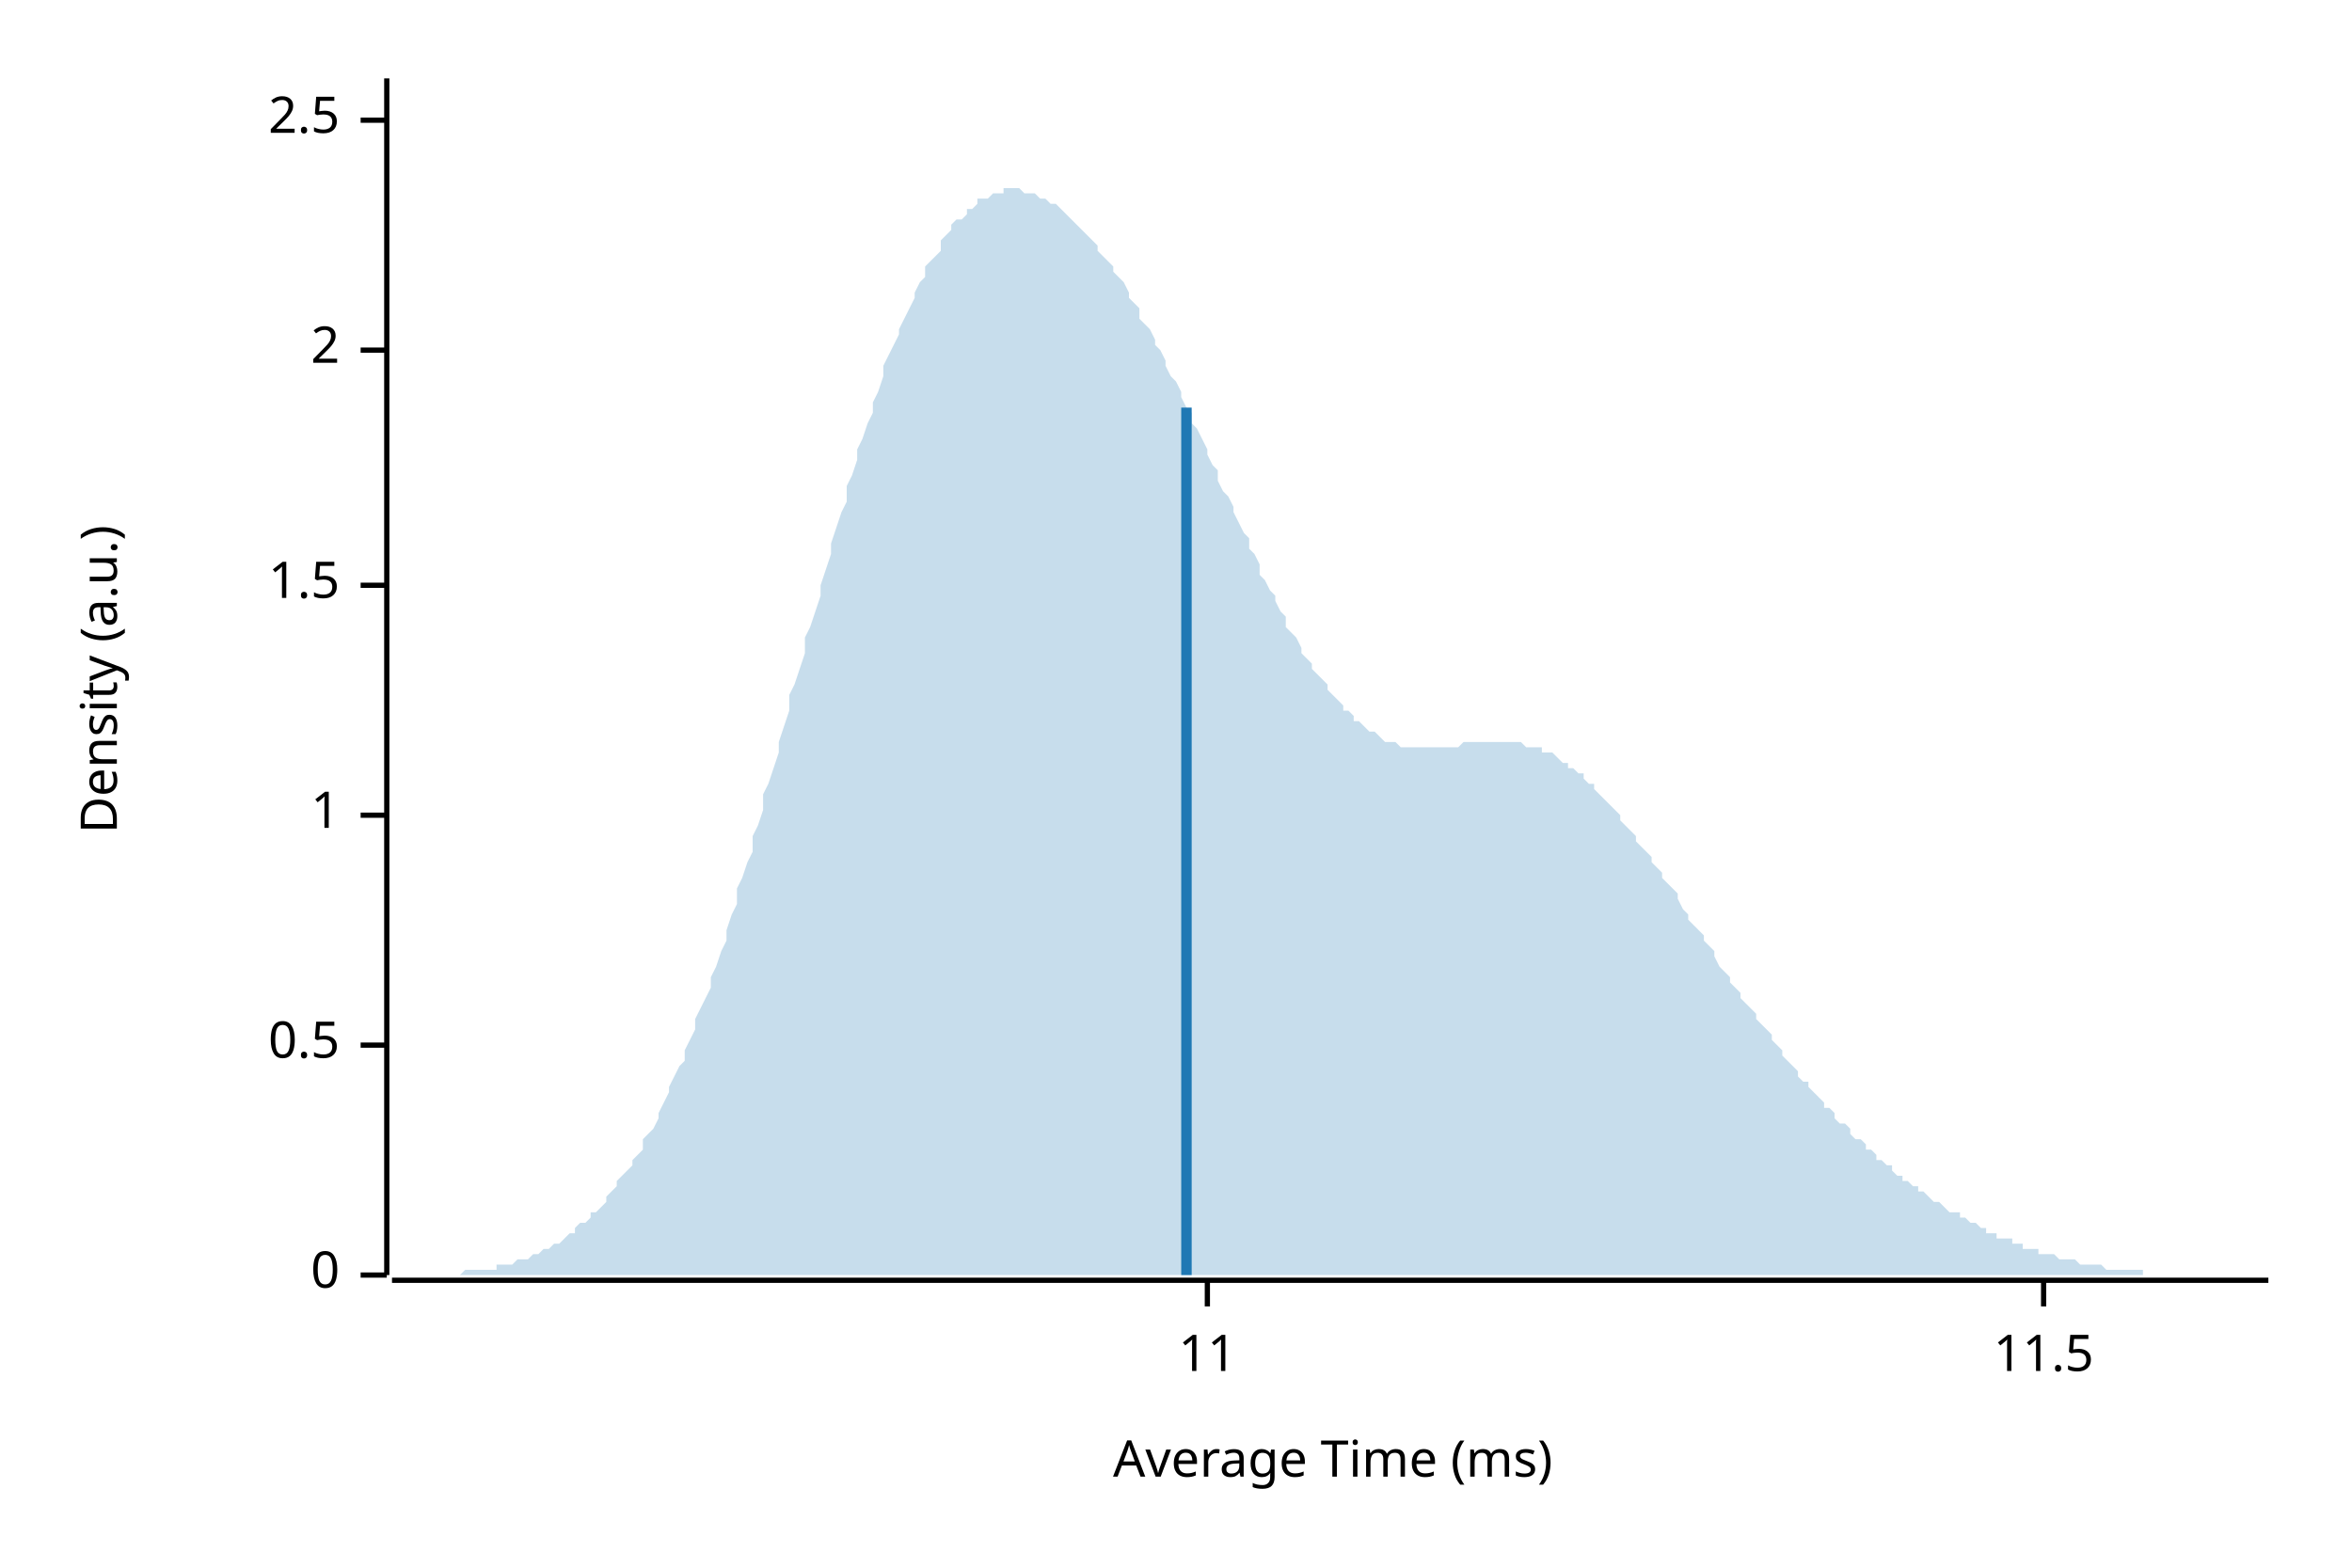
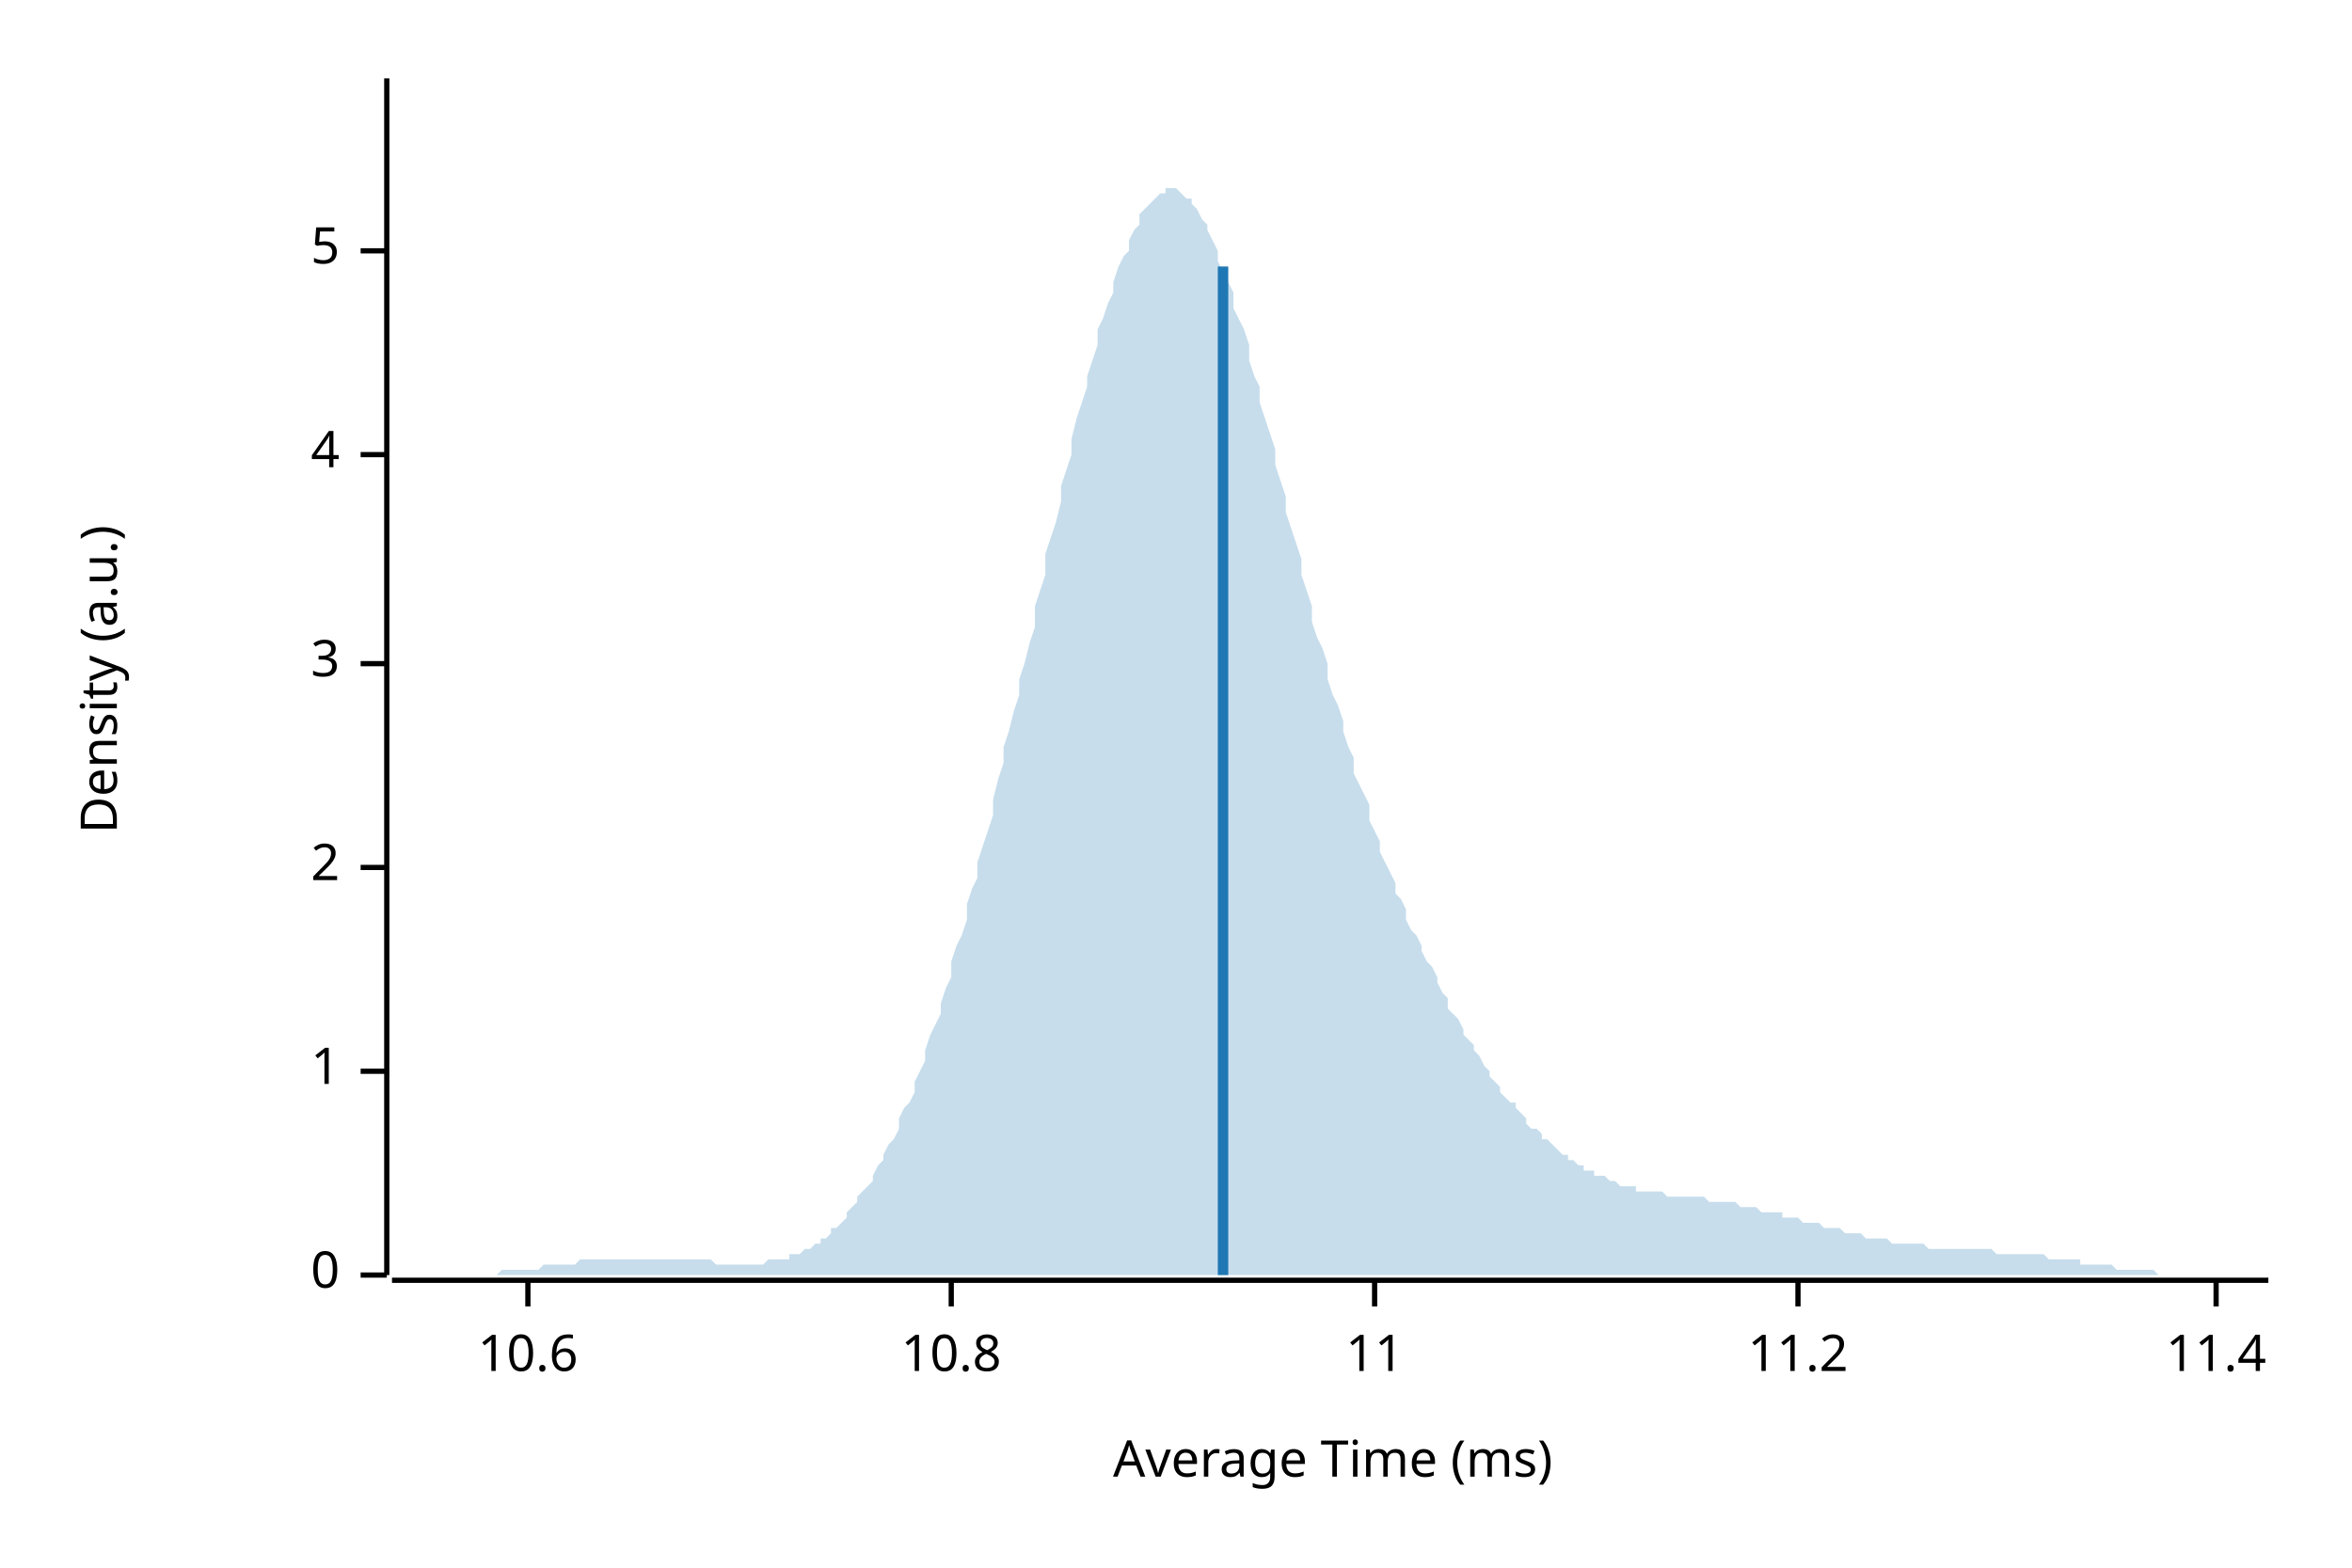
<svg xmlns="http://www.w3.org/2000/svg" width="450" height="300" viewBox="0 0 450 300">
  <text x="15" y="130" dy="0.76em" text-anchor="middle" font-family="sans-serif" font-size="9.677" opacity="1" fill="#000000" transform="rotate(270, 15, 130)">
Density (a.u.)
</text>
  <text x="255" y="285" dy="-0.5ex" text-anchor="middle" font-family="sans-serif" font-size="9.677" opacity="1" fill="#000000">
Average Time (ms)
</text>
  <polyline fill="none" opacity="1" stroke="#000000" stroke-width="1" points="74,15 74,244 " />
  <text x="65" y="244" dy="0.5ex" text-anchor="end" font-family="sans-serif" font-size="9.677" opacity="1" fill="#000000">
0
</text>
  <polyline fill="none" opacity="1" stroke="#000000" stroke-width="1" points="69,244 74,244 " />
-   <text x="65" y="200" dy="0.5ex" text-anchor="end" font-family="sans-serif" font-size="9.677" opacity="1" fill="#000000">
- 0.5
- </text>
-   <polyline fill="none" opacity="1" stroke="#000000" stroke-width="1" points="69,200 74,200 " />
-   <text x="65" y="156" dy="0.5ex" text-anchor="end" font-family="sans-serif" font-size="9.677" opacity="1" fill="#000000">
+   <text x="65" y="205" dy="0.5ex" text-anchor="end" font-family="sans-serif" font-size="9.677" opacity="1" fill="#000000">
1
</text>
-   <polyline fill="none" opacity="1" stroke="#000000" stroke-width="1" points="69,156 74,156 " />
-   <text x="65" y="112" dy="0.5ex" text-anchor="end" font-family="sans-serif" font-size="9.677" opacity="1" fill="#000000">
- 1.5
- </text>
-   <polyline fill="none" opacity="1" stroke="#000000" stroke-width="1" points="69,112 74,112 " />
-   <text x="65" y="67" dy="0.5ex" text-anchor="end" font-family="sans-serif" font-size="9.677" opacity="1" fill="#000000">
+   <polyline fill="none" opacity="1" stroke="#000000" stroke-width="1" points="69,205 74,205 " />
+   <text x="65" y="166" dy="0.5ex" text-anchor="end" font-family="sans-serif" font-size="9.677" opacity="1" fill="#000000">
2
</text>
-   <polyline fill="none" opacity="1" stroke="#000000" stroke-width="1" points="69,67 74,67 " />
-   <text x="65" y="23" dy="0.5ex" text-anchor="end" font-family="sans-serif" font-size="9.677" opacity="1" fill="#000000">
- 2.5
+   <polyline fill="none" opacity="1" stroke="#000000" stroke-width="1" points="69,166 74,166 " />
+   <text x="65" y="127" dy="0.5ex" text-anchor="end" font-family="sans-serif" font-size="9.677" opacity="1" fill="#000000">
+ 3
</text>
-   <polyline fill="none" opacity="1" stroke="#000000" stroke-width="1" points="69,23 74,23 " />
+   <polyline fill="none" opacity="1" stroke="#000000" stroke-width="1" points="69,127 74,127 " />
+   <text x="65" y="87" dy="0.5ex" text-anchor="end" font-family="sans-serif" font-size="9.677" opacity="1" fill="#000000">
+ 4
+ </text>
+   <polyline fill="none" opacity="1" stroke="#000000" stroke-width="1" points="69,87 74,87 " />
+   <text x="65" y="48" dy="0.5ex" text-anchor="end" font-family="sans-serif" font-size="9.677" opacity="1" fill="#000000">
+ 5
+ </text>
+   <polyline fill="none" opacity="1" stroke="#000000" stroke-width="1" points="69,48 74,48 " />
  <polyline fill="none" opacity="1" stroke="#000000" stroke-width="1" points="75,245 434,245 " />
-   <text x="231" y="255" dy="0.76em" text-anchor="middle" font-family="sans-serif" font-size="9.677" opacity="1" fill="#000000">
+   <text x="101" y="255" dy="0.76em" text-anchor="middle" font-family="sans-serif" font-size="9.677" opacity="1" fill="#000000">
+ 10.6
+ </text>
+   <polyline fill="none" opacity="1" stroke="#000000" stroke-width="1" points="101,245 101,250 " />
+   <text x="182" y="255" dy="0.76em" text-anchor="middle" font-family="sans-serif" font-size="9.677" opacity="1" fill="#000000">
+ 10.8
+ </text>
+   <polyline fill="none" opacity="1" stroke="#000000" stroke-width="1" points="182,245 182,250 " />
+   <text x="263" y="255" dy="0.76em" text-anchor="middle" font-family="sans-serif" font-size="9.677" opacity="1" fill="#000000">
11
</text>
-   <polyline fill="none" opacity="1" stroke="#000000" stroke-width="1" points="231,245 231,250 " />
-   <text x="391" y="255" dy="0.76em" text-anchor="middle" font-family="sans-serif" font-size="9.677" opacity="1" fill="#000000">
- 11.5
+   <polyline fill="none" opacity="1" stroke="#000000" stroke-width="1" points="263,245 263,250 " />
+   <text x="344" y="255" dy="0.76em" text-anchor="middle" font-family="sans-serif" font-size="9.677" opacity="1" fill="#000000">
+ 11.2
</text>
-   <polyline fill="none" opacity="1" stroke="#000000" stroke-width="1" points="391,245 391,250 " />
-   <polygon opacity="0.25" fill="#1F78B4" points="75,244 75,244 76,244 77,244 77,244 78,244 79,244 80,244 80,244 81,244 82,244 82,244 83,244 84,244 85,244 85,244 86,244 87,244 87,244 88,244 89,243 90,243 90,243 91,243 92,243 92,243 93,243 94,243 95,243 95,242 96,242 97,242 98,242 98,242 99,241 100,241 100,241 101,241 102,240 103,240 103,240 104,239 105,239 105,239 106,238 107,238 108,237 108,237 109,236 110,236 110,235 111,234 112,234 113,233 113,232 114,232 115,231 116,230 116,229 117,228 118,227 118,226 119,225 120,224 121,223 121,222 122,221 123,220 123,218 124,217 125,216 126,214 126,213 127,211 128,209 128,208 129,206 130,204 131,203 131,201 132,199 133,197 133,195 134,193 135,191 136,189 136,187 137,185 138,182 139,180 139,178 140,175 141,173 141,170 142,168 143,165 144,163 144,160 145,158 146,155 146,152 147,150 148,147 149,144 149,142 150,139 151,136 151,133 152,131 153,128 154,125 154,122 155,120 156,117 157,114 157,112 158,109 159,106 159,104 160,101 161,98 162,96 162,93 163,91 164,88 164,86 165,84 166,81 167,79 167,77 168,75 169,72 169,70 170,68 171,66 172,64 172,63 173,61 174,59 175,57 175,56 176,54 177,53 177,51 178,50 179,49 180,48 180,46 181,45 182,44 182,43 183,42 184,42 185,41 185,40 186,40 187,39 187,38 188,38 189,38 190,37 190,37 191,37 192,37 192,36 193,36 194,36 195,36 195,36 196,37 197,37 198,37 198,37 199,38 200,38 200,38 201,39 202,39 203,40 203,40 204,41 205,42 205,42 206,43 207,44 208,45 208,45 209,46 210,47 210,48 211,49 212,50 213,51 213,52 214,53 215,54 216,56 216,57 217,58 218,59 218,61 219,62 220,63 221,65 221,66 222,67 223,69 223,70 224,72 225,73 226,75 226,76 227,78 228,79 228,81 229,82 230,84 231,86 231,87 232,89 233,90 233,92 234,94 235,95 236,97 236,98 237,100 238,102 239,103 239,105 240,106 241,108 241,110 242,111 243,113 244,114 244,115 245,117 246,118 246,120 247,121 248,122 249,124 249,125 250,126 251,127 251,128 252,129 253,130 254,131 254,132 255,133 256,134 257,135 257,136 258,136 259,137 259,138 260,138 261,139 262,140 262,140 263,140 264,141 264,141 265,142 266,142 267,142 267,142 268,143 269,143 269,143 270,143 271,143 272,143 272,143 273,143 274,143 275,143 275,143 276,143 277,143 277,143 278,143 279,143 280,142 280,142 281,142 282,142 282,142 283,142 284,142 285,142 285,142 286,142 287,142 287,142 288,142 289,142 290,142 290,142 291,142 292,143 292,143 293,143 294,143 295,143 295,144 296,144 297,144 298,145 298,145 299,146 300,146 300,147 301,147 302,148 303,148 303,149 304,150 305,150 305,151 306,152 307,153 308,154 308,154 309,155 310,156 310,157 311,158 312,159 313,160 313,161 314,162 315,163 316,164 316,165 317,166 318,167 318,168 319,169 320,170 321,171 321,172 322,174 323,175 323,176 324,177 325,178 326,179 326,180 327,181 328,182 328,183 329,185 330,186 331,187 331,188 332,189 333,190 333,191 334,192 335,193 336,194 336,195 337,196 338,197 339,198 339,199 340,200 341,201 341,202 342,203 343,204 344,205 344,206 345,207 346,207 346,208 347,209 348,210 349,211 349,212 350,212 351,213 351,214 352,215 353,215 354,216 354,217 355,218 356,218 357,219 357,220 358,220 359,221 359,222 360,222 361,223 362,223 362,224 363,225 364,225 364,226 365,226 366,227 367,227 367,228 368,228 369,229 369,229 370,230 371,230 372,231 372,231 373,232 374,232 375,232 375,233 376,233 377,234 377,234 378,234 379,235 380,235 380,236 381,236 382,236 382,237 383,237 384,237 385,237 385,238 386,238 387,238 387,239 388,239 389,239 390,239 390,240 391,240 392,240 392,240 393,240 394,241 395,241 395,241 396,241 397,241 398,242 398,242 399,242 400,242 400,242 401,242 402,242 403,243 403,243 404,243 405,243 405,243 406,243 407,243 408,243 408,243 409,243 410,243 410,244 411,244 412,244 413,244 413,244 414,244 415,244 416,244 416,244 417,244 418,244 418,244 419,244 420,244 421,244 421,244 422,244 423,244 423,244 424,244 425,244 426,244 426,244 427,244 428,244 428,244 429,244 430,244 431,244 431,244 432,244 433,244 434,244 434,244 75,244 " />
-   <polyline fill="none" opacity="1" stroke="#1F78B4" stroke-width="2" points="227,244 227,78 " />
+   <polyline fill="none" opacity="1" stroke="#000000" stroke-width="1" points="344,245 344,250 " />
+   <text x="424" y="255" dy="0.76em" text-anchor="middle" font-family="sans-serif" font-size="9.677" opacity="1" fill="#000000">
+ 11.4
+ </text>
+   <polyline fill="none" opacity="1" stroke="#000000" stroke-width="1" points="424,245 424,250 " />
+   <polygon opacity="0.25" fill="#1F78B4" points="75,244 75,244 76,244 77,244 77,244 78,244 79,244 80,244 80,244 81,244 82,244 82,244 83,244 84,244 85,244 85,244 86,244 87,244 87,244 88,244 89,244 90,244 90,244 91,244 92,244 92,244 93,244 94,244 95,244 95,244 96,243 97,243 98,243 98,243 99,243 100,243 100,243 101,243 102,243 103,243 103,243 104,242 105,242 105,242 106,242 107,242 108,242 108,242 109,242 110,242 110,242 111,241 112,241 113,241 113,241 114,241 115,241 116,241 116,241 117,241 118,241 118,241 119,241 120,241 121,241 121,241 122,241 123,241 123,241 124,241 125,241 126,241 126,241 127,241 128,241 128,241 129,241 130,241 131,241 131,241 132,241 133,241 133,241 134,241 135,241 136,241 136,241 137,242 138,242 139,242 139,242 140,242 141,242 141,242 142,242 143,242 144,242 144,242 145,242 146,242 146,242 147,241 148,241 149,241 149,241 150,241 151,241 151,240 152,240 153,240 154,239 154,239 155,239 156,238 157,238 157,237 158,237 159,236 159,235 160,235 161,234 162,233 162,232 163,231 164,230 164,229 165,228 166,227 167,226 167,225 168,223 169,222 169,221 170,219 171,218 172,216 172,214 173,212 174,211 175,209 175,207 176,205 177,203 177,201 178,198 179,196 180,194 180,192 181,189 182,187 182,184 183,181 184,179 185,176 185,173 186,170 187,168 187,165 188,162 189,159 190,156 190,153 191,149 192,146 192,143 193,140 194,136 195,133 195,130 196,127 197,123 198,120 198,116 199,113 200,110 200,106 201,103 202,100 203,96 203,93 204,90 205,87 205,84 206,80 207,77 208,74 208,72 209,69 210,66 210,63 211,61 212,58 213,56 213,54 214,51 215,49 216,48 216,46 217,44 218,43 218,41 219,40 220,39 221,38 221,38 222,37 223,37 223,36 224,36 225,36 226,37 226,37 227,38 228,38 228,39 229,40 230,42 231,43 231,44 232,46 233,48 233,50 234,52 235,54 236,56 236,59 237,61 238,63 239,66 239,69 240,72 241,74 241,77 242,80 243,83 244,86 244,89 245,92 246,95 246,98 247,101 248,104 249,107 249,110 250,113 251,116 251,119 252,122 253,124 254,127 254,130 255,133 256,135 257,138 257,140 258,143 259,145 259,148 260,150 261,152 262,154 262,157 263,159 264,161 264,163 265,165 266,167 267,169 267,171 268,172 269,174 269,176 270,178 271,179 272,181 272,182 273,184 274,185 275,187 275,188 276,190 277,191 277,193 278,194 279,195 280,197 280,198 281,199 282,200 282,201 283,202 284,204 285,205 285,206 286,207 287,208 287,209 288,210 289,211 290,211 290,212 291,213 292,214 292,215 293,216 294,216 295,217 295,218 296,218 297,219 298,220 298,220 299,221 300,221 300,222 301,222 302,223 303,223 303,224 304,224 305,224 305,225 306,225 307,225 308,226 308,226 309,226 310,227 310,227 311,227 312,227 313,227 313,228 314,228 315,228 316,228 316,228 317,228 318,228 318,228 319,229 320,229 321,229 321,229 322,229 323,229 323,229 324,229 325,229 326,229 326,229 327,230 328,230 328,230 329,230 330,230 331,230 331,230 332,230 333,231 333,231 334,231 335,231 336,231 336,231 337,232 338,232 339,232 339,232 340,232 341,232 341,233 342,233 343,233 344,233 344,233 345,234 346,234 346,234 347,234 348,234 349,235 349,235 350,235 351,235 351,235 352,235 353,236 354,236 354,236 355,236 356,236 357,237 357,237 358,237 359,237 359,237 360,237 361,237 362,238 362,238 363,238 364,238 364,238 365,238 366,238 367,238 367,238 368,238 369,239 369,239 370,239 371,239 372,239 372,239 373,239 374,239 375,239 375,239 376,239 377,239 377,239 378,239 379,239 380,239 380,239 381,239 382,240 382,240 383,240 384,240 385,240 385,240 386,240 387,240 387,240 388,240 389,240 390,240 390,240 391,240 392,241 392,241 393,241 394,241 395,241 395,241 396,241 397,241 398,241 398,242 399,242 400,242 400,242 401,242 402,242 403,242 403,242 404,242 405,243 405,243 406,243 407,243 408,243 408,243 409,243 410,243 410,243 411,243 412,243 413,244 413,244 414,244 415,244 416,244 416,244 417,244 418,244 418,244 419,244 420,244 421,244 421,244 422,244 423,244 423,244 424,244 425,244 426,244 426,244 427,244 428,244 428,244 429,244 430,244 431,244 431,244 432,244 433,244 434,244 434,244 75,244 " />
+   <polyline fill="none" opacity="1" stroke="#1F78B4" stroke-width="2" points="234,244 234,51 " />
</svg>
